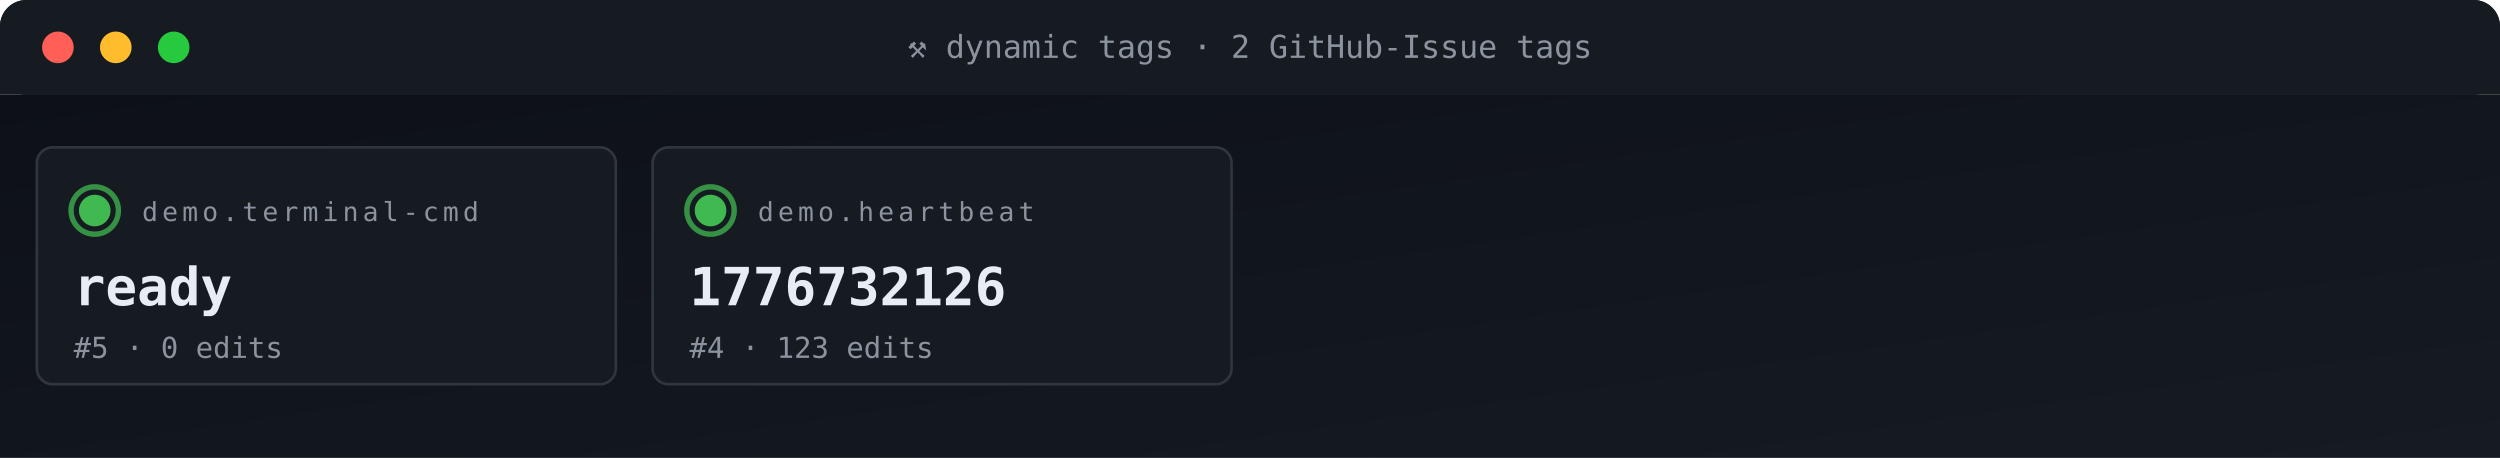
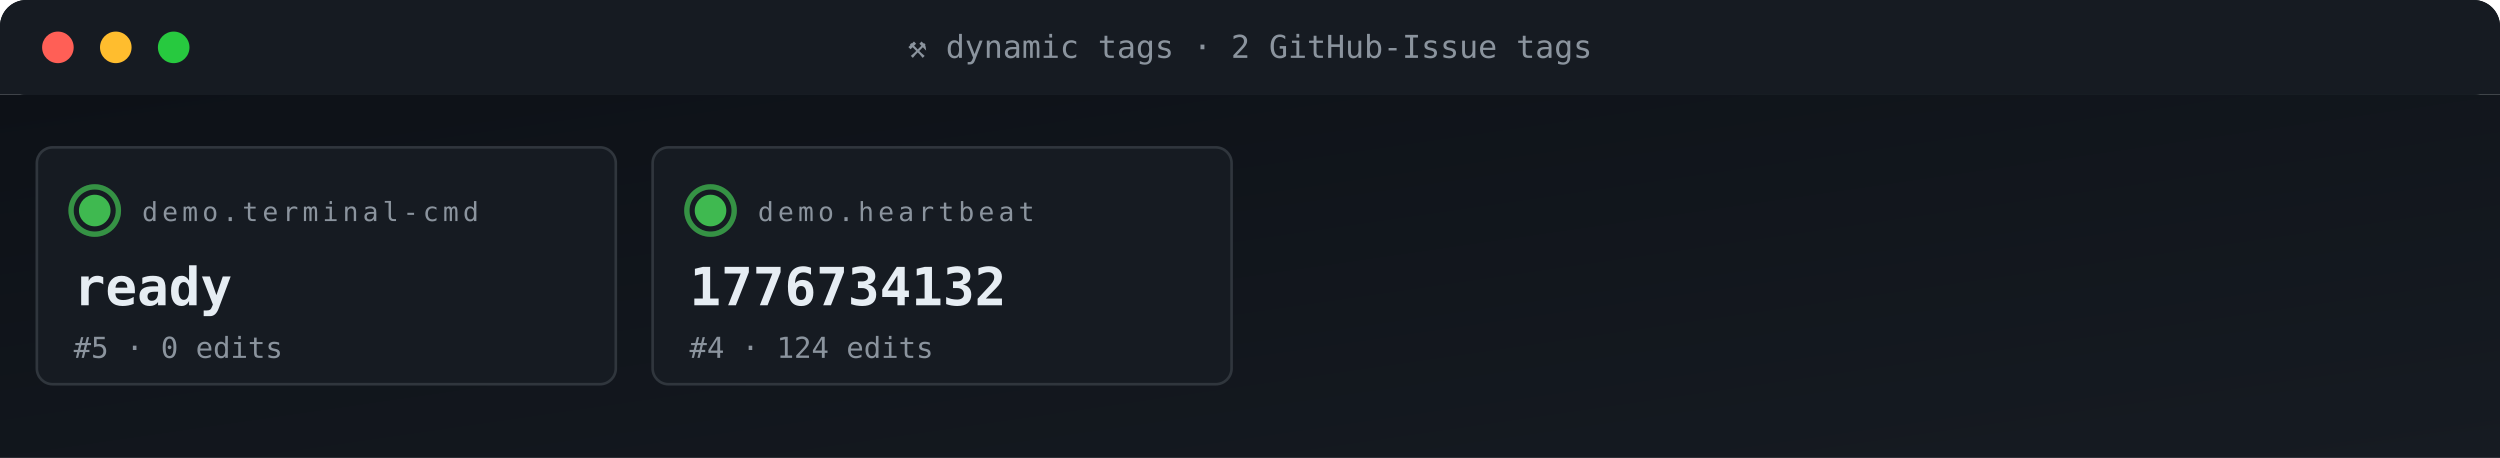
<svg xmlns="http://www.w3.org/2000/svg" viewBox="0 0 950 174" width="950" height="174" role="img" aria-label="ACG tag grid">
  <defs>
    <linearGradient id="gBg" x1="0" x2="1" y1="0" y2="1">
      <stop offset="0" stop-color="#0d1117" />
      <stop offset="1" stop-color="#161b22" />
    </linearGradient>
    <style>
      .t{font-family:'SFMono-Regular',Consolas,monospace}
      .lb{fill:#8b949e;font-size:10px;text-transform:uppercase;letter-spacing:1.6px}
      .va{fill:#e6edf3;font-size:20px;font-weight:700}
      .vs{fill:#e6edf3;font-size:14px;font-weight:600}
      .lo{fill:#79c0ff;font-size:11px}
      .sub{fill:#8b949e;font-size:11px}
      .g{fill:#3fb950} .a{fill:#e3b341} .r{fill:#f85149}
      .p{fill:#a371f7} .o{fill:#f0883e}
      .pulse{animation:plz 1.8s ease-out infinite}
      @keyframes plz{
        0%{transform:scale(1);opacity:.85}
        45%{transform:scale(1.35);opacity:.3}
        100%{transform:scale(1.8);opacity:0}
      }
      .spin{animation:sp 4s linear infinite;transform-origin:center}
      @keyframes sp{from{transform:rotate(0)}to{transform:rotate(360deg)}}
    </style>
  </defs>
  <rect width="950" height="36" rx="10" fill="url(#gBg)" />
  <rect x="0" y="0" width="950" height="36" rx="10" fill="#161b22" />
  <rect x="0" y="26" width="950" height="10" fill="#161b22" />
  <circle cx="22" cy="18" r="6" fill="#ff5f56" />
  <circle cx="44" cy="18" r="6" fill="#ffbd2e" />
  <circle cx="66" cy="18" r="6" fill="#27c93f" />
  <text x="475" y="22" text-anchor="middle" class="t" font-size="12" fill="#8b949e">⚒ dynamic tags · 2 GitHub-Issue tags</text>
  <rect y="36" width="950" height="138" fill="url(#gBg)" />
  <rect x="14" y="56" width="220" height="90" rx="6" fill="#161b22" stroke="#30363d" stroke-width="1" />
  <g style="transform-origin:36px 80px">
    <circle cx="36" cy="80" r="9" fill="none" stroke="#3fb950" stroke-width="2" opacity=".5" class="pulse" />
    <circle cx="36" cy="80" r="9" fill="none" stroke="#3fb950" stroke-width="2" opacity=".5" class="pulse" style="animation-delay:.6s" />
  </g>
  <circle cx="36" cy="80" r="6" class="g" />
  <text x="54" y="84" class="t lb">demo.terminal-cmd</text>
  <text x="28" y="116" class="t va">ready</text>
  <text x="28" y="136" class="t sub">#5 · 0 edits</text>
  <rect x="248" y="56" width="220" height="90" rx="6" fill="#161b22" stroke="#30363d" stroke-width="1" />
  <g style="transform-origin:270px 80px">
    <circle cx="270" cy="80" r="9" fill="none" stroke="#3fb950" stroke-width="2" opacity=".5" class="pulse" />
    <circle cx="270" cy="80" r="9" fill="none" stroke="#3fb950" stroke-width="2" opacity=".5" class="pulse" style="animation-delay:.6s" />
  </g>
  <circle cx="270" cy="80" r="6" class="g" />
  <text x="288" y="84" class="t lb">demo.heartbeat</text>
-   <text x="262" y="116" class="t va">1776732126</text>
-   <text x="262" y="136" class="t sub">#4 · 123 edits</text>
+   <text x="262" y="116" class="t va">1776734132</text>
+   <text x="262" y="136" class="t sub">#4 · 124 edits</text>
</svg>
